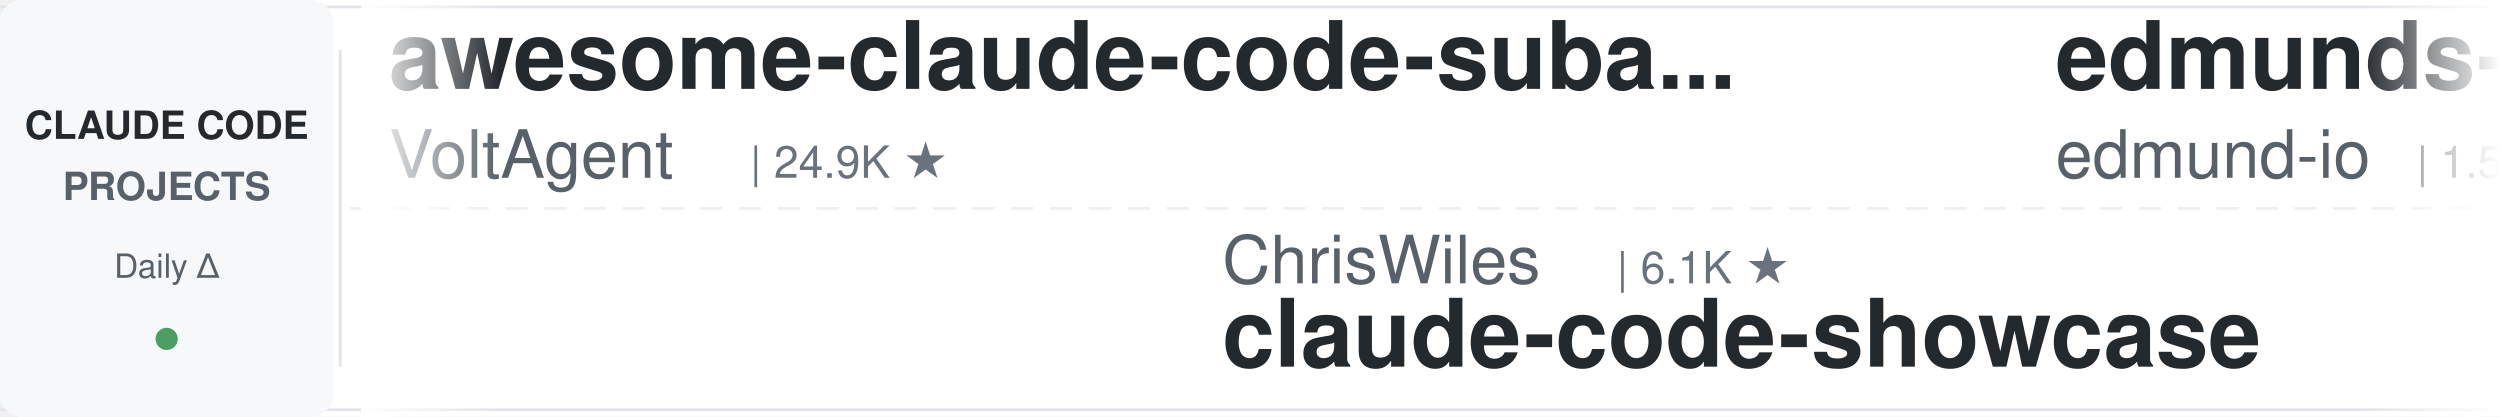
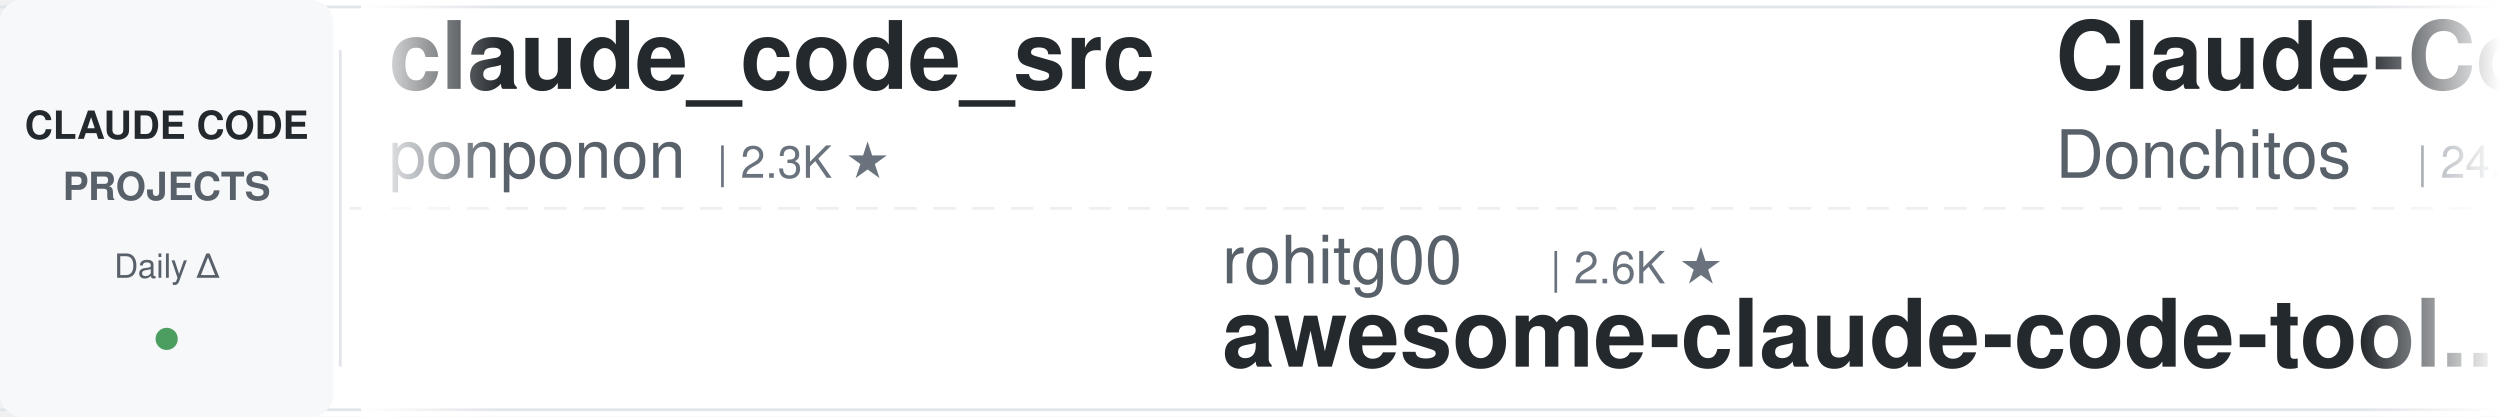
<svg xmlns="http://www.w3.org/2000/svg" width="900" height="150">
  <defs>
    <linearGradient id="leftFade" x1="0%" y1="0%" x2="100%" y2="0%">
      <stop offset="0%" style="stop-color:#ffffff;stop-opacity:1" />
      <stop offset="100%" style="stop-color:#ffffff;stop-opacity:0" />
    </linearGradient>
    <linearGradient id="rightFade" x1="0%" y1="0%" x2="100%" y2="0%">
      <stop offset="0%" style="stop-color:#ffffff;stop-opacity:0" />
      <stop offset="100%" style="stop-color:#ffffff;stop-opacity:1" />
    </linearGradient>
  </defs>
  <rect width="900" height="150" fill="#ffffff" rx="8" />
  <rect x="0" y="2" width="900" height="1" fill="#e1e4e8" />
  <rect x="0" y="147" width="900" height="1" fill="#e1e4e8" />
  <line x1="0" y1="75" x2="900" y2="75" stroke="#e1e4e8" stroke-width="1" stroke-dasharray="8 6" opacity="0.6" />
  <rect x="0" y="0" width="120" height="150" fill="#f6f8fa" rx="8" />
  <text x="60" y="50" font-family="-apple-system, BlinkMacSystemFont, 'Segoe UI', Helvetica, Arial, sans-serif" font-size="14" font-weight="600" fill="#24292e" text-anchor="middle">CLAUDE CODE</text>
  <text x="60" y="72" font-family="-apple-system, BlinkMacSystemFont, 'Segoe UI', Helvetica, Arial, sans-serif" font-size="14" font-weight="600" fill="#586069" text-anchor="middle">PROJECTS</text>
  <text x="60" y="100" font-family="-apple-system, BlinkMacSystemFont, 'Segoe UI', Helvetica, Arial, sans-serif" font-size="12" font-weight="500" fill="#586069" text-anchor="middle">Daily Δ</text>
  <circle cx="60" cy="122" r="4" fill="#22863a" opacity="0.8" />
  <rect x="122" y="18" width="1" height="114" fill="#e1e4e8" />
  <clipPath id="tickerClip">
    <rect x="130" y="0" width="770" height="150" />
  </clipPath>
  <g clip-path="url(#tickerClip)">
    <g id="tickerItems">
      <animateTransform attributeName="transform" attributeType="XML" type="translate" from="0 0" to="-3000 0" dur="54s" repeatCount="indefinite" />
      <g transform="translate(0, 0)">
-         <text x="140" y="32" font-family="-apple-system, BlinkMacSystemFont, 'Segoe UI', Helvetica, Arial, sans-serif" font-size="34" font-weight="600" fill="#24292e">awesome-claude-code-suba...</text>
-         <text x="140" y="64" font-family="-apple-system, BlinkMacSystemFont, 'Segoe UI', Helvetica, Arial, sans-serif" font-size="24" font-weight="400" fill="#586069">VoltAgent</text>
-         <text x="270" y="64" font-family="-apple-system, BlinkMacSystemFont, 'Segoe UI', Helvetica, Arial, sans-serif" font-size="16" font-weight="500" fill="#6a737d">| 24.9K ★</text>
+         <text x="140" y="32" font-family="-apple-system, BlinkMacSystemFont, 'Segoe UI', Helvetica, Arial, sans-serif" font-size="34" font-weight="600" fill="#24292e">claude_code_src</text>
+         <text x="140" y="64" font-family="-apple-system, BlinkMacSystemFont, 'Segoe UI', Helvetica, Arial, sans-serif" font-size="24" font-weight="400" fill="#586069">ponponon</text>
+         <text x="258" y="64" font-family="-apple-system, BlinkMacSystemFont, 'Segoe UI', Helvetica, Arial, sans-serif" font-size="16" font-weight="500" fill="#6a737d">| 2.3K ★</text>
      </g>
      <g transform="translate(300, 0)">
-         <text x="140" y="102" font-family="-apple-system, BlinkMacSystemFont, 'Segoe UI', Helvetica, Arial, sans-serif" font-size="24" font-weight="400" fill="#586069">ChrisWiles</text>
-         <text x="282" y="102" font-family="-apple-system, BlinkMacSystemFont, 'Segoe UI', Helvetica, Arial, sans-serif" font-size="16" font-weight="500" fill="#6a737d">| 6.1K ★</text>
-         <text x="140" y="132" font-family="-apple-system, BlinkMacSystemFont, 'Segoe UI', Helvetica, Arial, sans-serif" font-size="34" font-weight="600" fill="#24292e">claude-code-showcase</text>
+         <text x="140" y="102" font-family="-apple-system, BlinkMacSystemFont, 'Segoe UI', Helvetica, Arial, sans-serif" font-size="24" font-weight="400" fill="#586069">rohitg00</text>
+         <text x="258" y="102" font-family="-apple-system, BlinkMacSystemFont, 'Segoe UI', Helvetica, Arial, sans-serif" font-size="16" font-weight="500" fill="#6a737d">| 2.6K ★</text>
+         <text x="140" y="132" font-family="-apple-system, BlinkMacSystemFont, 'Segoe UI', Helvetica, Arial, sans-serif" font-size="34" font-weight="600" fill="#24292e">awesome-claude-code-tool...</text>
      </g>
      <g transform="translate(600, 0)">
-         <text x="140" y="32" font-family="-apple-system, BlinkMacSystemFont, 'Segoe UI', Helvetica, Arial, sans-serif" font-size="34" font-weight="600" fill="#24292e">edmunds-claude-code</text>
-         <text x="140" y="64" font-family="-apple-system, BlinkMacSystemFont, 'Segoe UI', Helvetica, Arial, sans-serif" font-size="24" font-weight="400" fill="#586069">edmund-io</text>
-         <text x="270" y="64" font-family="-apple-system, BlinkMacSystemFont, 'Segoe UI', Helvetica, Arial, sans-serif" font-size="16" font-weight="500" fill="#6a737d">| 1.5K ★</text>
+         <text x="140" y="32" font-family="-apple-system, BlinkMacSystemFont, 'Segoe UI', Helvetica, Arial, sans-serif" font-size="34" font-weight="600" fill="#24292e">Claude-Code-Game-Studios</text>
+         <text x="140" y="64" font-family="-apple-system, BlinkMacSystemFont, 'Segoe UI', Helvetica, Arial, sans-serif" font-size="24" font-weight="400" fill="#586069">Donchitos</text>
+         <text x="270" y="64" font-family="-apple-system, BlinkMacSystemFont, 'Segoe UI', Helvetica, Arial, sans-serif" font-size="16" font-weight="500" fill="#6a737d">| 24.8K ★</text>
      </g>
      <g transform="translate(900, 0)">
-         <text x="140" y="102" font-family="-apple-system, BlinkMacSystemFont, 'Segoe UI', Helvetica, Arial, sans-serif" font-size="24" font-weight="400" fill="#586069">shanraisshan</text>
-         <text x="306" y="102" font-family="-apple-system, BlinkMacSystemFont, 'Segoe UI', Helvetica, Arial, sans-serif" font-size="16" font-weight="500" fill="#6a737d">| 65.6K ★</text>
-         <text x="140" y="132" font-family="-apple-system, BlinkMacSystemFont, 'Segoe UI', Helvetica, Arial, sans-serif" font-size="34" font-weight="600" fill="#24292e">claude-code-best-practic...</text>
+         <text x="140" y="102" font-family="-apple-system, BlinkMacSystemFont, 'Segoe UI', Helvetica, Arial, sans-serif" font-size="24" font-weight="400" fill="#586069">musistudio</text>
+         <text x="282" y="102" font-family="-apple-system, BlinkMacSystemFont, 'Segoe UI', Helvetica, Arial, sans-serif" font-size="16" font-weight="500" fill="#6a737d">| 37.1K ★</text>
+         <text x="140" y="132" font-family="-apple-system, BlinkMacSystemFont, 'Segoe UI', Helvetica, Arial, sans-serif" font-size="34" font-weight="600" fill="#24292e">claude-code-router</text>
      </g>
      <g transform="translate(1200, 0)">
-         <text x="140" y="32" font-family="-apple-system, BlinkMacSystemFont, 'Segoe UI', Helvetica, Arial, sans-serif" font-size="34" font-weight="600" fill="#24292e">claude-code-guide</text>
-         <text x="140" y="64" font-family="-apple-system, BlinkMacSystemFont, 'Segoe UI', Helvetica, Arial, sans-serif" font-size="24" font-weight="400" fill="#586069">Cranot</text>
-         <text x="234" y="64" font-family="-apple-system, BlinkMacSystemFont, 'Segoe UI', Helvetica, Arial, sans-serif" font-size="16" font-weight="500" fill="#6a737d">| 2.9K ★</text>
+         <text x="140" y="32" font-family="-apple-system, BlinkMacSystemFont, 'Segoe UI', Helvetica, Arial, sans-serif" font-size="34" font-weight="600" fill="#24292e">claude-code-spec-workflo...</text>
+         <text x="140" y="64" font-family="-apple-system, BlinkMacSystemFont, 'Segoe UI', Helvetica, Arial, sans-serif" font-size="24" font-weight="400" fill="#586069">Pimzino</text>
+         <text x="246" y="64" font-family="-apple-system, BlinkMacSystemFont, 'Segoe UI', Helvetica, Arial, sans-serif" font-size="16" font-weight="500" fill="#6a737d">| 3.9K ★</text>
      </g>
      <g transform="translate(1500, 0)">
-         <text x="140" y="102" font-family="-apple-system, BlinkMacSystemFont, 'Segoe UI', Helvetica, Arial, sans-serif" font-size="24" font-weight="400" fill="#586069">https-deeplearning-ai</text>
-         <text x="414" y="102" font-family="-apple-system, BlinkMacSystemFont, 'Segoe UI', Helvetica, Arial, sans-serif" font-size="16" font-weight="500" fill="#6a737d">| 545 ★</text>
-         <text x="140" y="132" font-family="-apple-system, BlinkMacSystemFont, 'Segoe UI', Helvetica, Arial, sans-serif" font-size="34" font-weight="600" fill="#24292e">sc-claude-code-files</text>
+         <text x="140" y="102" font-family="-apple-system, BlinkMacSystemFont, 'Segoe UI', Helvetica, Arial, sans-serif" font-size="24" font-weight="400" fill="#586069">zebbern</text>
+         <text x="246" y="102" font-family="-apple-system, BlinkMacSystemFont, 'Segoe UI', Helvetica, Arial, sans-serif" font-size="16" font-weight="500" fill="#6a737d">| 4.6K ★</text>
+         <text x="140" y="132" font-family="-apple-system, BlinkMacSystemFont, 'Segoe UI', Helvetica, Arial, sans-serif" font-size="34" font-weight="600" fill="#24292e">claude-code-guide</text>
      </g>
      <g transform="translate(1800, 0)">
-         <text x="140" y="32" font-family="-apple-system, BlinkMacSystemFont, 'Segoe UI', Helvetica, Arial, sans-serif" font-size="34" font-weight="600" fill="#24292e">claude-coder</text>
-         <text x="140" y="64" font-family="-apple-system, BlinkMacSystemFont, 'Segoe UI', Helvetica, Arial, sans-serif" font-size="24" font-weight="400" fill="#586069">kodu-ai</text>
-         <text x="246" y="64" font-family="-apple-system, BlinkMacSystemFont, 'Segoe UI', Helvetica, Arial, sans-serif" font-size="16" font-weight="500" fill="#6a737d">| 5.2K ★</text>
+         <text x="140" y="32" font-family="-apple-system, BlinkMacSystemFont, 'Segoe UI', Helvetica, Arial, sans-serif" font-size="34" font-weight="600" fill="#24292e">claude-code-source-build</text>
+         <text x="140" y="64" font-family="-apple-system, BlinkMacSystemFont, 'Segoe UI', Helvetica, Arial, sans-serif" font-size="24" font-weight="400" fill="#586069">andrew-kramer-inno</text>
+         <text x="378" y="64" font-family="-apple-system, BlinkMacSystemFont, 'Segoe UI', Helvetica, Arial, sans-serif" font-size="16" font-weight="500" fill="#6a737d">| 596 ★</text>
      </g>
      <g transform="translate(2100, 0)">
-         <text x="140" y="102" font-family="-apple-system, BlinkMacSystemFont, 'Segoe UI', Helvetica, Arial, sans-serif" font-size="24" font-weight="400" fill="#586069">Yeachan-Heo</text>
-         <text x="294" y="102" font-family="-apple-system, BlinkMacSystemFont, 'Segoe UI', Helvetica, Arial, sans-serif" font-size="16" font-weight="500" fill="#6a737d">| 39.0K ★</text>
-         <text x="140" y="132" font-family="-apple-system, BlinkMacSystemFont, 'Segoe UI', Helvetica, Arial, sans-serif" font-size="34" font-weight="600" fill="#24292e">oh-my-claudecode</text>
+         <text x="140" y="102" font-family="-apple-system, BlinkMacSystemFont, 'Segoe UI', Helvetica, Arial, sans-serif" font-size="24" font-weight="400" fill="#586069">anthropics</text>
+         <text x="282" y="102" font-family="-apple-system, BlinkMacSystemFont, 'Segoe UI', Helvetica, Arial, sans-serif" font-size="16" font-weight="500" fill="#6a737d">| 970 ★</text>
+         <text x="140" y="132" font-family="-apple-system, BlinkMacSystemFont, 'Segoe UI', Helvetica, Arial, sans-serif" font-size="34" font-weight="600" fill="#24292e">claude-code-base-action</text>
      </g>
      <g transform="translate(2400, 0)">
-         <text x="140" y="32" font-family="-apple-system, BlinkMacSystemFont, 'Segoe UI', Helvetica, Arial, sans-serif" font-size="34" font-weight="600" fill="#24292e">claude-code-engineering</text>
-         <text x="140" y="64" font-family="-apple-system, BlinkMacSystemFont, 'Segoe UI', Helvetica, Arial, sans-serif" font-size="24" font-weight="400" fill="#586069">huangjia2019</text>
-         <text x="306" y="64" font-family="-apple-system, BlinkMacSystemFont, 'Segoe UI', Helvetica, Arial, sans-serif" font-size="16" font-weight="500" fill="#6a737d">| 1.1K ★</text>
+         <text x="140" y="32" font-family="-apple-system, BlinkMacSystemFont, 'Segoe UI', Helvetica, Arial, sans-serif" font-size="34" font-weight="600" fill="#24292e">claude-code-ultimate-gui...</text>
+         <text x="140" y="64" font-family="-apple-system, BlinkMacSystemFont, 'Segoe UI', Helvetica, Arial, sans-serif" font-size="24" font-weight="400" fill="#586069">FlorianBruniaux</text>
+         <text x="342" y="64" font-family="-apple-system, BlinkMacSystemFont, 'Segoe UI', Helvetica, Arial, sans-serif" font-size="16" font-weight="500" fill="#6a737d">| 5.9K ★</text>
      </g>
      <g transform="translate(2700, 0)">
-         <text x="140" y="102" font-family="-apple-system, BlinkMacSystemFont, 'Segoe UI', Helvetica, Arial, sans-serif" font-size="24" font-weight="400" fill="#586069">anthropics</text>
-         <text x="282" y="102" font-family="-apple-system, BlinkMacSystemFont, 'Segoe UI', Helvetica, Arial, sans-serif" font-size="16" font-weight="500" fill="#6a737d">| 8.8K ★</text>
-         <text x="140" y="132" font-family="-apple-system, BlinkMacSystemFont, 'Segoe UI', Helvetica, Arial, sans-serif" font-size="34" font-weight="600" fill="#24292e">claude-code-action</text>
+         <text x="140" y="102" font-family="-apple-system, BlinkMacSystemFont, 'Segoe UI', Helvetica, Arial, sans-serif" font-size="24" font-weight="400" fill="#586069">kodu-ai</text>
+         <text x="246" y="102" font-family="-apple-system, BlinkMacSystemFont, 'Segoe UI', Helvetica, Arial, sans-serif" font-size="16" font-weight="500" fill="#6a737d">| 5.2K ★</text>
+         <text x="140" y="132" font-family="-apple-system, BlinkMacSystemFont, 'Segoe UI', Helvetica, Arial, sans-serif" font-size="34" font-weight="600" fill="#24292e">claude-coder</text>
      </g>
      <g transform="translate(3000, 0)">
-         <text x="140" y="32" font-family="-apple-system, BlinkMacSystemFont, 'Segoe UI', Helvetica, Arial, sans-serif" font-size="34" font-weight="600" fill="#24292e">awesome-claude-code-suba...</text>
-         <text x="140" y="64" font-family="-apple-system, BlinkMacSystemFont, 'Segoe UI', Helvetica, Arial, sans-serif" font-size="24" font-weight="400" fill="#586069">VoltAgent</text>
-         <text x="270" y="64" font-family="-apple-system, BlinkMacSystemFont, 'Segoe UI', Helvetica, Arial, sans-serif" font-size="16" font-weight="500" fill="#6a737d">| 24.9K ★</text>
+         <text x="140" y="32" font-family="-apple-system, BlinkMacSystemFont, 'Segoe UI', Helvetica, Arial, sans-serif" font-size="34" font-weight="600" fill="#24292e">claude_code_src</text>
+         <text x="140" y="64" font-family="-apple-system, BlinkMacSystemFont, 'Segoe UI', Helvetica, Arial, sans-serif" font-size="24" font-weight="400" fill="#586069">ponponon</text>
+         <text x="258" y="64" font-family="-apple-system, BlinkMacSystemFont, 'Segoe UI', Helvetica, Arial, sans-serif" font-size="16" font-weight="500" fill="#6a737d">| 2.3K ★</text>
      </g>
      <g transform="translate(3300, 0)">
-         <text x="140" y="102" font-family="-apple-system, BlinkMacSystemFont, 'Segoe UI', Helvetica, Arial, sans-serif" font-size="24" font-weight="400" fill="#586069">ChrisWiles</text>
-         <text x="282" y="102" font-family="-apple-system, BlinkMacSystemFont, 'Segoe UI', Helvetica, Arial, sans-serif" font-size="16" font-weight="500" fill="#6a737d">| 6.1K ★</text>
-         <text x="140" y="132" font-family="-apple-system, BlinkMacSystemFont, 'Segoe UI', Helvetica, Arial, sans-serif" font-size="34" font-weight="600" fill="#24292e">claude-code-showcase</text>
+         <text x="140" y="102" font-family="-apple-system, BlinkMacSystemFont, 'Segoe UI', Helvetica, Arial, sans-serif" font-size="24" font-weight="400" fill="#586069">rohitg00</text>
+         <text x="258" y="102" font-family="-apple-system, BlinkMacSystemFont, 'Segoe UI', Helvetica, Arial, sans-serif" font-size="16" font-weight="500" fill="#6a737d">| 2.6K ★</text>
+         <text x="140" y="132" font-family="-apple-system, BlinkMacSystemFont, 'Segoe UI', Helvetica, Arial, sans-serif" font-size="34" font-weight="600" fill="#24292e">awesome-claude-code-tool...</text>
      </g>
      <g transform="translate(3600, 0)">
-         <text x="140" y="32" font-family="-apple-system, BlinkMacSystemFont, 'Segoe UI', Helvetica, Arial, sans-serif" font-size="34" font-weight="600" fill="#24292e">edmunds-claude-code</text>
-         <text x="140" y="64" font-family="-apple-system, BlinkMacSystemFont, 'Segoe UI', Helvetica, Arial, sans-serif" font-size="24" font-weight="400" fill="#586069">edmund-io</text>
-         <text x="270" y="64" font-family="-apple-system, BlinkMacSystemFont, 'Segoe UI', Helvetica, Arial, sans-serif" font-size="16" font-weight="500" fill="#6a737d">| 1.5K ★</text>
+         <text x="140" y="32" font-family="-apple-system, BlinkMacSystemFont, 'Segoe UI', Helvetica, Arial, sans-serif" font-size="34" font-weight="600" fill="#24292e">Claude-Code-Game-Studios</text>
+         <text x="140" y="64" font-family="-apple-system, BlinkMacSystemFont, 'Segoe UI', Helvetica, Arial, sans-serif" font-size="24" font-weight="400" fill="#586069">Donchitos</text>
+         <text x="270" y="64" font-family="-apple-system, BlinkMacSystemFont, 'Segoe UI', Helvetica, Arial, sans-serif" font-size="16" font-weight="500" fill="#6a737d">| 24.8K ★</text>
      </g>
      <g transform="translate(3900, 0)">
-         <text x="140" y="102" font-family="-apple-system, BlinkMacSystemFont, 'Segoe UI', Helvetica, Arial, sans-serif" font-size="24" font-weight="400" fill="#586069">shanraisshan</text>
-         <text x="306" y="102" font-family="-apple-system, BlinkMacSystemFont, 'Segoe UI', Helvetica, Arial, sans-serif" font-size="16" font-weight="500" fill="#6a737d">| 65.6K ★</text>
-         <text x="140" y="132" font-family="-apple-system, BlinkMacSystemFont, 'Segoe UI', Helvetica, Arial, sans-serif" font-size="34" font-weight="600" fill="#24292e">claude-code-best-practic...</text>
+         <text x="140" y="102" font-family="-apple-system, BlinkMacSystemFont, 'Segoe UI', Helvetica, Arial, sans-serif" font-size="24" font-weight="400" fill="#586069">musistudio</text>
+         <text x="282" y="102" font-family="-apple-system, BlinkMacSystemFont, 'Segoe UI', Helvetica, Arial, sans-serif" font-size="16" font-weight="500" fill="#6a737d">| 37.1K ★</text>
+         <text x="140" y="132" font-family="-apple-system, BlinkMacSystemFont, 'Segoe UI', Helvetica, Arial, sans-serif" font-size="34" font-weight="600" fill="#24292e">claude-code-router</text>
      </g>
    </g>
  </g>
  <rect x="130" y="0" width="50" height="150" fill="url(#leftFade)" />
  <rect x="850" y="0" width="50" height="150" fill="url(#rightFade)" />
</svg>
